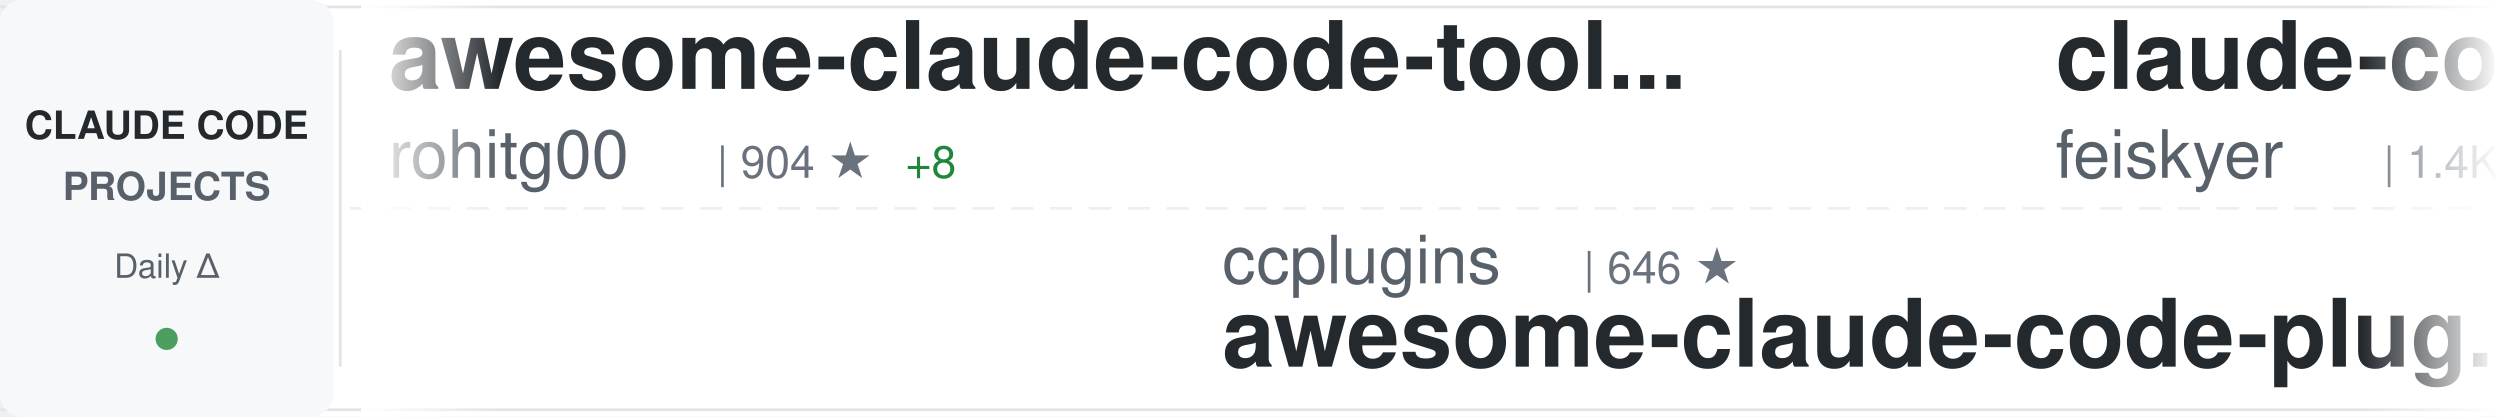
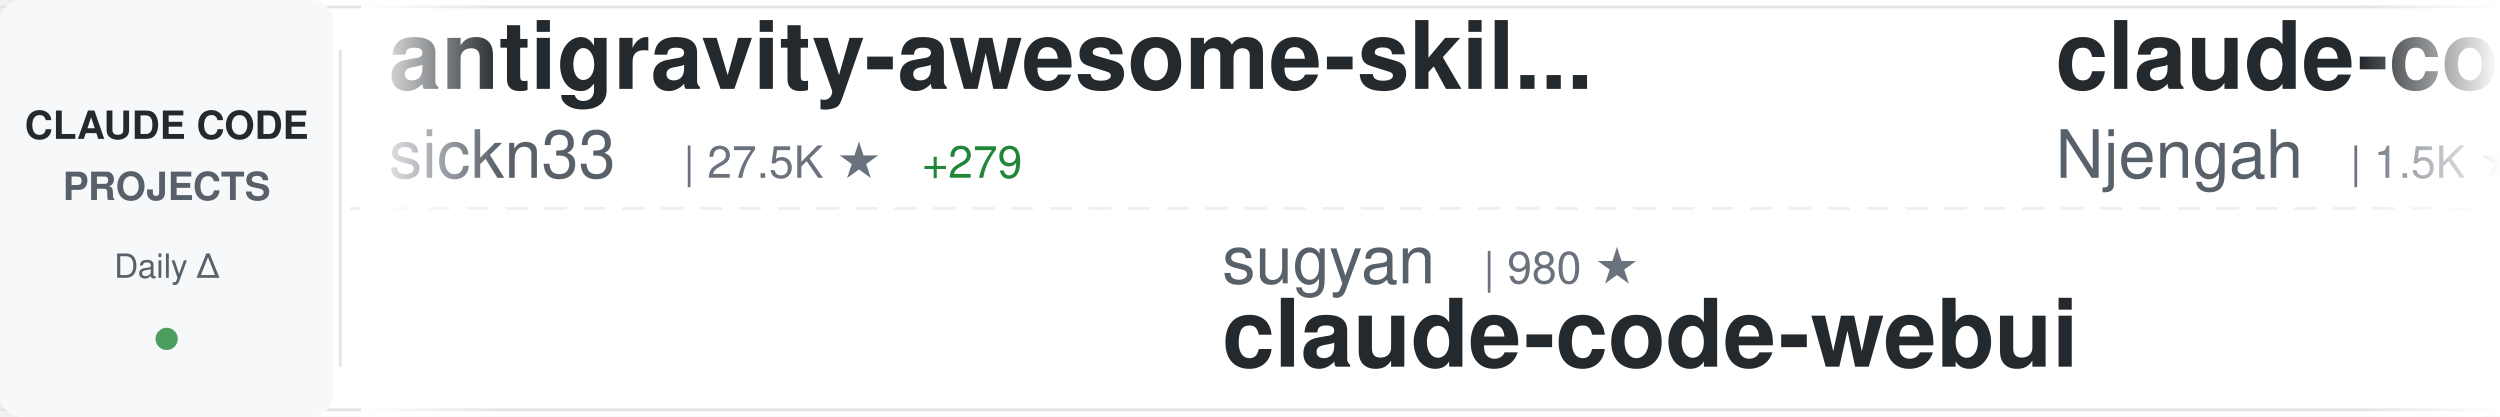
<svg xmlns="http://www.w3.org/2000/svg" width="900" height="150">
  <defs>
    <linearGradient id="awesomeLeftFade" x1="0%" y1="0%" x2="100%" y2="0%">
      <stop offset="0%" style="stop-color:#ffffff;stop-opacity:1" />
      <stop offset="100%" style="stop-color:#ffffff;stop-opacity:0" />
    </linearGradient>
    <linearGradient id="awesomeRightFade" x1="0%" y1="0%" x2="100%" y2="0%">
      <stop offset="0%" style="stop-color:#ffffff;stop-opacity:0" />
      <stop offset="100%" style="stop-color:#ffffff;stop-opacity:1" />
    </linearGradient>
  </defs>
  <rect width="900" height="150" fill="#ffffff" rx="8" />
  <rect x="0" y="2" width="900" height="1" fill="#e1e4e8" />
  <rect x="0" y="147" width="900" height="1" fill="#e1e4e8" />
  <line x1="0" y1="75" x2="900" y2="75" stroke="#e1e4e8" stroke-width="1" stroke-dasharray="8 6" opacity="0.6" />
  <rect x="0" y="0" width="120" height="150" fill="#f6f8fa" rx="8" />
  <text x="60" y="50" font-family="-apple-system, BlinkMacSystemFont, 'Segoe UI', Helvetica, Arial, sans-serif" font-size="14" font-weight="600" fill="#24292e" text-anchor="middle">CLAUDE CODE</text>
  <text x="60" y="72" font-family="-apple-system, BlinkMacSystemFont, 'Segoe UI', Helvetica, Arial, sans-serif" font-size="14" font-weight="600" fill="#586069" text-anchor="middle">PROJECTS</text>
  <text x="60" y="100" font-family="-apple-system, BlinkMacSystemFont, 'Segoe UI', Helvetica, Arial, sans-serif" font-size="12" font-weight="500" fill="#586069" text-anchor="middle">Daily Δ</text>
  <circle cx="60" cy="122" r="4" fill="#22863a" opacity="0.8" />
  <rect x="122" y="18" width="1" height="114" fill="#e1e4e8" />
  <clipPath id="awesomeTickerClip">
    <rect x="130" y="0" width="770" height="150" />
  </clipPath>
  <g clip-path="url(#awesomeTickerClip)">
    <g id="awesomeTickerItems">
      <animateTransform attributeName="transform" attributeType="XML" type="translate" from="0 0" to="-3000 0" dur="54s" repeatCount="indefinite" />
      <g transform="translate(0, 0)">
-         <text x="140" y="32" font-family="-apple-system, BlinkMacSystemFont, 'Segoe UI', Helvetica, Arial, sans-serif" font-size="34" font-weight="600" fill="#24292e">awesome-claude-code-tool...</text>
-         <text x="140" y="64" font-family="-apple-system, BlinkMacSystemFont, 'Segoe UI', Helvetica, Arial, sans-serif" font-size="24" font-weight="400" fill="#586069">rohitg00</text>
-         <text x="258" y="64" font-family="-apple-system, BlinkMacSystemFont, 'Segoe UI', Helvetica, Arial, sans-serif" font-size="16" font-weight="500" fill="#6a737d">| 904 ★</text>
-         <text x="326" y="64" font-family="-apple-system, BlinkMacSystemFont, 'Segoe UI', Helvetica, Arial, sans-serif" font-size="16" font-weight="500" fill="#22863a"> +8</text>
+         <text x="140" y="32" font-family="-apple-system, BlinkMacSystemFont, 'Segoe UI', Helvetica, Arial, sans-serif" font-size="34" font-weight="600" fill="#24292e">antigravity-awesome-skil...</text>
+         <text x="140" y="64" font-family="-apple-system, BlinkMacSystemFont, 'Segoe UI', Helvetica, Arial, sans-serif" font-size="24" font-weight="400" fill="#586069">sickn33</text>
+         <text x="246" y="64" font-family="-apple-system, BlinkMacSystemFont, 'Segoe UI', Helvetica, Arial, sans-serif" font-size="16" font-weight="500" fill="#6a737d">| 27.5K ★</text>
+         <text x="332" y="64" font-family="-apple-system, BlinkMacSystemFont, 'Segoe UI', Helvetica, Arial, sans-serif" font-size="16" font-weight="500" fill="#22863a"> +279</text>
      </g>
      <g transform="translate(300, 0)">
-         <text x="140" y="102" font-family="-apple-system, BlinkMacSystemFont, 'Segoe UI', Helvetica, Arial, sans-serif" font-size="24" font-weight="400" fill="#586069">ccplugins</text>
-         <text x="270" y="102" font-family="-apple-system, BlinkMacSystemFont, 'Segoe UI', Helvetica, Arial, sans-serif" font-size="16" font-weight="500" fill="#6a737d">| 646 ★</text>
-         <text x="140" y="132" font-family="-apple-system, BlinkMacSystemFont, 'Segoe UI', Helvetica, Arial, sans-serif" font-size="34" font-weight="600" fill="#24292e">awesome-claude-code-plug...</text>
+         <text x="140" y="102" font-family="-apple-system, BlinkMacSystemFont, 'Segoe UI', Helvetica, Arial, sans-serif" font-size="24" font-weight="400" fill="#586069">sugyan</text>
+         <text x="234" y="102" font-family="-apple-system, BlinkMacSystemFont, 'Segoe UI', Helvetica, Arial, sans-serif" font-size="16" font-weight="500" fill="#6a737d">| 980 ★</text>
+         <text x="140" y="132" font-family="-apple-system, BlinkMacSystemFont, 'Segoe UI', Helvetica, Arial, sans-serif" font-size="34" font-weight="600" fill="#24292e">claude-code-webui</text>
      </g>
      <g transform="translate(600, 0)">
-         <text x="140" y="32" font-family="-apple-system, BlinkMacSystemFont, 'Segoe UI', Helvetica, Arial, sans-serif" font-size="34" font-weight="600" fill="#24292e">claude-code-settings</text>
-         <text x="140" y="64" font-family="-apple-system, BlinkMacSystemFont, 'Segoe UI', Helvetica, Arial, sans-serif" font-size="24" font-weight="400" fill="#586069">feiskyer</text>
-         <text x="258" y="64" font-family="-apple-system, BlinkMacSystemFont, 'Segoe UI', Helvetica, Arial, sans-serif" font-size="16" font-weight="500" fill="#6a737d">| 1.4K ★</text>
-         <text x="335" y="64" font-family="-apple-system, BlinkMacSystemFont, 'Segoe UI', Helvetica, Arial, sans-serif" font-size="16" font-weight="500" fill="#22863a"> +7</text>
+         <text x="140" y="32" font-family="-apple-system, BlinkMacSystemFont, 'Segoe UI', Helvetica, Arial, sans-serif" font-size="34" font-weight="600" fill="#24292e">claude-code-cheat-sheet</text>
+         <text x="140" y="64" font-family="-apple-system, BlinkMacSystemFont, 'Segoe UI', Helvetica, Arial, sans-serif" font-size="24" font-weight="400" fill="#586069">Njengah</text>
+         <text x="246" y="64" font-family="-apple-system, BlinkMacSystemFont, 'Segoe UI', Helvetica, Arial, sans-serif" font-size="16" font-weight="500" fill="#6a737d">| 1.5K ★</text>
+         <text x="323" y="64" font-family="-apple-system, BlinkMacSystemFont, 'Segoe UI', Helvetica, Arial, sans-serif" font-size="16" font-weight="500" fill="#22863a"> +8</text>
      </g>
      <g transform="translate(900, 0)">
-         <text x="140" y="102" font-family="-apple-system, BlinkMacSystemFont, 'Segoe UI', Helvetica, Arial, sans-serif" font-size="24" font-weight="400" fill="#586069">alirezarezvani</text>
-         <text x="330" y="102" font-family="-apple-system, BlinkMacSystemFont, 'Segoe UI', Helvetica, Arial, sans-serif" font-size="16" font-weight="500" fill="#6a737d">| 7.0K ★</text>
-         <text x="407" y="102" font-family="-apple-system, BlinkMacSystemFont, 'Segoe UI', Helvetica, Arial, sans-serif" font-size="16" font-weight="500" fill="#22863a"> +199</text>
-         <text x="140" y="132" font-family="-apple-system, BlinkMacSystemFont, 'Segoe UI', Helvetica, Arial, sans-serif" font-size="34" font-weight="600" fill="#24292e">claude-skills</text>
+         <text x="140" y="102" font-family="-apple-system, BlinkMacSystemFont, 'Segoe UI', Helvetica, Arial, sans-serif" font-size="24" font-weight="400" fill="#586069">farion1231</text>
+         <text x="282" y="102" font-family="-apple-system, BlinkMacSystemFont, 'Segoe UI', Helvetica, Arial, sans-serif" font-size="16" font-weight="500" fill="#6a737d">| 33.6K ★</text>
+         <text x="368" y="102" font-family="-apple-system, BlinkMacSystemFont, 'Segoe UI', Helvetica, Arial, sans-serif" font-size="16" font-weight="500" fill="#22863a"> +564</text>
+         <text x="140" y="132" font-family="-apple-system, BlinkMacSystemFont, 'Segoe UI', Helvetica, Arial, sans-serif" font-size="34" font-weight="600" fill="#24292e">cc-switch</text>
      </g>
      <g transform="translate(1200, 0)">
-         <text x="140" y="32" font-family="-apple-system, BlinkMacSystemFont, 'Segoe UI', Helvetica, Arial, sans-serif" font-size="34" font-weight="600" fill="#24292e">claude-code-infrastructu...</text>
-         <text x="140" y="64" font-family="-apple-system, BlinkMacSystemFont, 'Segoe UI', Helvetica, Arial, sans-serif" font-size="24" font-weight="400" fill="#586069">diet103</text>
-         <text x="246" y="64" font-family="-apple-system, BlinkMacSystemFont, 'Segoe UI', Helvetica, Arial, sans-serif" font-size="16" font-weight="500" fill="#6a737d">| 9.3K ★</text>
-         <text x="323" y="64" font-family="-apple-system, BlinkMacSystemFont, 'Segoe UI', Helvetica, Arial, sans-serif" font-size="16" font-weight="500" fill="#22863a"> +12</text>
+         <text x="140" y="32" font-family="-apple-system, BlinkMacSystemFont, 'Segoe UI', Helvetica, Arial, sans-serif" font-size="34" font-weight="600" fill="#24292e">claude-code-router</text>
+         <text x="140" y="64" font-family="-apple-system, BlinkMacSystemFont, 'Segoe UI', Helvetica, Arial, sans-serif" font-size="24" font-weight="400" fill="#586069">musistudio</text>
+         <text x="282" y="64" font-family="-apple-system, BlinkMacSystemFont, 'Segoe UI', Helvetica, Arial, sans-serif" font-size="16" font-weight="500" fill="#6a737d">| 30.4K ★</text>
+         <text x="368" y="64" font-family="-apple-system, BlinkMacSystemFont, 'Segoe UI', Helvetica, Arial, sans-serif" font-size="16" font-weight="500" fill="#22863a"> +81</text>
      </g>
      <g transform="translate(1500, 0)">
-         <text x="140" y="102" font-family="-apple-system, BlinkMacSystemFont, 'Segoe UI', Helvetica, Arial, sans-serif" font-size="24" font-weight="400" fill="#586069">RichardAtCT</text>
-         <text x="294" y="102" font-family="-apple-system, BlinkMacSystemFont, 'Segoe UI', Helvetica, Arial, sans-serif" font-size="16" font-weight="500" fill="#6a737d">| 2.2K ★</text>
-         <text x="371" y="102" font-family="-apple-system, BlinkMacSystemFont, 'Segoe UI', Helvetica, Arial, sans-serif" font-size="16" font-weight="500" fill="#22863a"> +5</text>
-         <text x="140" y="132" font-family="-apple-system, BlinkMacSystemFont, 'Segoe UI', Helvetica, Arial, sans-serif" font-size="34" font-weight="600" fill="#24292e">claude-code-telegram</text>
+         <text x="140" y="102" font-family="-apple-system, BlinkMacSystemFont, 'Segoe UI', Helvetica, Arial, sans-serif" font-size="24" font-weight="400" fill="#586069">router-for-me</text>
+         <text x="318" y="102" font-family="-apple-system, BlinkMacSystemFont, 'Segoe UI', Helvetica, Arial, sans-serif" font-size="16" font-weight="500" fill="#6a737d">| 20.2K ★</text>
+         <text x="404" y="102" font-family="-apple-system, BlinkMacSystemFont, 'Segoe UI', Helvetica, Arial, sans-serif" font-size="16" font-weight="500" fill="#22863a"> +322</text>
+         <text x="140" y="132" font-family="-apple-system, BlinkMacSystemFont, 'Segoe UI', Helvetica, Arial, sans-serif" font-size="34" font-weight="600" fill="#24292e">CLIProxyAPI</text>
      </g>
      <g transform="translate(1800, 0)">
-         <text x="140" y="32" font-family="-apple-system, BlinkMacSystemFont, 'Segoe UI', Helvetica, Arial, sans-serif" font-size="34" font-weight="600" fill="#24292e">claude-code-plugins-plus...</text>
-         <text x="140" y="64" font-family="-apple-system, BlinkMacSystemFont, 'Segoe UI', Helvetica, Arial, sans-serif" font-size="24" font-weight="400" fill="#586069">jeremylongshore</text>
-         <text x="342" y="64" font-family="-apple-system, BlinkMacSystemFont, 'Segoe UI', Helvetica, Arial, sans-serif" font-size="16" font-weight="500" fill="#6a737d">| 1.7K ★</text>
-         <text x="419" y="64" font-family="-apple-system, BlinkMacSystemFont, 'Segoe UI', Helvetica, Arial, sans-serif" font-size="16" font-weight="500" fill="#22863a"> +3</text>
+         <text x="140" y="32" font-family="-apple-system, BlinkMacSystemFont, 'Segoe UI', Helvetica, Arial, sans-serif" font-size="34" font-weight="600" fill="#24292e">free-claude-code</text>
+         <text x="140" y="64" font-family="-apple-system, BlinkMacSystemFont, 'Segoe UI', Helvetica, Arial, sans-serif" font-size="24" font-weight="400" fill="#586069">Alishahryar1</text>
+         <text x="306" y="64" font-family="-apple-system, BlinkMacSystemFont, 'Segoe UI', Helvetica, Arial, sans-serif" font-size="16" font-weight="500" fill="#6a737d">| 1.1K ★</text>
+         <text x="383" y="64" font-family="-apple-system, BlinkMacSystemFont, 'Segoe UI', Helvetica, Arial, sans-serif" font-size="16" font-weight="500" fill="#22863a"> +21</text>
      </g>
      <g transform="translate(2100, 0)">
-         <text x="140" y="102" font-family="-apple-system, BlinkMacSystemFont, 'Segoe UI', Helvetica, Arial, sans-serif" font-size="24" font-weight="400" fill="#586069">timothywarner-org</text>
-         <text x="366" y="102" font-family="-apple-system, BlinkMacSystemFont, 'Segoe UI', Helvetica, Arial, sans-serif" font-size="16" font-weight="500" fill="#6a737d">| 204 ★</text>
-         <text x="140" y="132" font-family="-apple-system, BlinkMacSystemFont, 'Segoe UI', Helvetica, Arial, sans-serif" font-size="34" font-weight="600" fill="#24292e">claude-code</text>
+         <text x="140" y="102" font-family="-apple-system, BlinkMacSystemFont, 'Segoe UI', Helvetica, Arial, sans-serif" font-size="24" font-weight="400" fill="#586069">severity1</text>
+         <text x="270" y="102" font-family="-apple-system, BlinkMacSystemFont, 'Segoe UI', Helvetica, Arial, sans-serif" font-size="16" font-weight="500" fill="#6a737d">| 1.3K ★</text>
+         <text x="347" y="102" font-family="-apple-system, BlinkMacSystemFont, 'Segoe UI', Helvetica, Arial, sans-serif" font-size="16" font-weight="500" fill="#22863a"> +5</text>
+         <text x="140" y="132" font-family="-apple-system, BlinkMacSystemFont, 'Segoe UI', Helvetica, Arial, sans-serif" font-size="34" font-weight="600" fill="#24292e">claude-code-prompt-impro...</text>
      </g>
      <g transform="translate(2400, 0)">
-         <text x="140" y="32" font-family="-apple-system, BlinkMacSystemFont, 'Segoe UI', Helvetica, Arial, sans-serif" font-size="34" font-weight="600" fill="#24292e">claude-code-base-action</text>
-         <text x="140" y="64" font-family="-apple-system, BlinkMacSystemFont, 'Segoe UI', Helvetica, Arial, sans-serif" font-size="24" font-weight="400" fill="#586069">anthropics</text>
-         <text x="282" y="64" font-family="-apple-system, BlinkMacSystemFont, 'Segoe UI', Helvetica, Arial, sans-serif" font-size="16" font-weight="500" fill="#6a737d">| 624 ★</text>
-         <text x="350" y="64" font-family="-apple-system, BlinkMacSystemFont, 'Segoe UI', Helvetica, Arial, sans-serif" font-size="16" font-weight="500" fill="#22863a"> +3</text>
+         <text x="140" y="32" font-family="-apple-system, BlinkMacSystemFont, 'Segoe UI', Helvetica, Arial, sans-serif" font-size="34" font-weight="600" fill="#24292e">claude-code-templates</text>
+         <text x="140" y="64" font-family="-apple-system, BlinkMacSystemFont, 'Segoe UI', Helvetica, Arial, sans-serif" font-size="24" font-weight="400" fill="#586069">davila7</text>
+         <text x="246" y="64" font-family="-apple-system, BlinkMacSystemFont, 'Segoe UI', Helvetica, Arial, sans-serif" font-size="16" font-weight="500" fill="#6a737d">| 23.6K ★</text>
+         <text x="332" y="64" font-family="-apple-system, BlinkMacSystemFont, 'Segoe UI', Helvetica, Arial, sans-serif" font-size="16" font-weight="500" fill="#22863a"> +62</text>
      </g>
      <g transform="translate(2700, 0)">
-         <text x="140" y="102" font-family="-apple-system, BlinkMacSystemFont, 'Segoe UI', Helvetica, Arial, sans-serif" font-size="24" font-weight="400" fill="#586069">1rgs</text>
-         <text x="210" y="102" font-family="-apple-system, BlinkMacSystemFont, 'Segoe UI', Helvetica, Arial, sans-serif" font-size="16" font-weight="500" fill="#6a737d">| 3.3K ★</text>
-         <text x="287" y="102" font-family="-apple-system, BlinkMacSystemFont, 'Segoe UI', Helvetica, Arial, sans-serif" font-size="16" font-weight="500" fill="#22863a"> +9</text>
-         <text x="140" y="132" font-family="-apple-system, BlinkMacSystemFont, 'Segoe UI', Helvetica, Arial, sans-serif" font-size="34" font-weight="600" fill="#24292e">claude-code-proxy</text>
+         <text x="140" y="102" font-family="-apple-system, BlinkMacSystemFont, 'Segoe UI', Helvetica, Arial, sans-serif" font-size="24" font-weight="400" fill="#586069">qwibitai</text>
+         <text x="258" y="102" font-family="-apple-system, BlinkMacSystemFont, 'Segoe UI', Helvetica, Arial, sans-serif" font-size="16" font-weight="500" fill="#6a737d">| 25.5K ★</text>
+         <text x="344" y="102" font-family="-apple-system, BlinkMacSystemFont, 'Segoe UI', Helvetica, Arial, sans-serif" font-size="16" font-weight="500" fill="#22863a"> +172</text>
+         <text x="140" y="132" font-family="-apple-system, BlinkMacSystemFont, 'Segoe UI', Helvetica, Arial, sans-serif" font-size="34" font-weight="600" fill="#24292e">nanoclaw</text>
      </g>
      <g transform="translate(3000, 0)">
-         <text x="140" y="32" font-family="-apple-system, BlinkMacSystemFont, 'Segoe UI', Helvetica, Arial, sans-serif" font-size="34" font-weight="600" fill="#24292e">awesome-claude-code-tool...</text>
-         <text x="140" y="64" font-family="-apple-system, BlinkMacSystemFont, 'Segoe UI', Helvetica, Arial, sans-serif" font-size="24" font-weight="400" fill="#586069">rohitg00</text>
-         <text x="258" y="64" font-family="-apple-system, BlinkMacSystemFont, 'Segoe UI', Helvetica, Arial, sans-serif" font-size="16" font-weight="500" fill="#6a737d">| 904 ★</text>
-         <text x="326" y="64" font-family="-apple-system, BlinkMacSystemFont, 'Segoe UI', Helvetica, Arial, sans-serif" font-size="16" font-weight="500" fill="#22863a"> +8</text>
+         <text x="140" y="32" font-family="-apple-system, BlinkMacSystemFont, 'Segoe UI', Helvetica, Arial, sans-serif" font-size="34" font-weight="600" fill="#24292e">antigravity-awesome-skil...</text>
+         <text x="140" y="64" font-family="-apple-system, BlinkMacSystemFont, 'Segoe UI', Helvetica, Arial, sans-serif" font-size="24" font-weight="400" fill="#586069">sickn33</text>
+         <text x="246" y="64" font-family="-apple-system, BlinkMacSystemFont, 'Segoe UI', Helvetica, Arial, sans-serif" font-size="16" font-weight="500" fill="#6a737d">| 27.5K ★</text>
+         <text x="332" y="64" font-family="-apple-system, BlinkMacSystemFont, 'Segoe UI', Helvetica, Arial, sans-serif" font-size="16" font-weight="500" fill="#22863a"> +279</text>
      </g>
      <g transform="translate(3300, 0)">
-         <text x="140" y="102" font-family="-apple-system, BlinkMacSystemFont, 'Segoe UI', Helvetica, Arial, sans-serif" font-size="24" font-weight="400" fill="#586069">ccplugins</text>
-         <text x="270" y="102" font-family="-apple-system, BlinkMacSystemFont, 'Segoe UI', Helvetica, Arial, sans-serif" font-size="16" font-weight="500" fill="#6a737d">| 646 ★</text>
-         <text x="140" y="132" font-family="-apple-system, BlinkMacSystemFont, 'Segoe UI', Helvetica, Arial, sans-serif" font-size="34" font-weight="600" fill="#24292e">awesome-claude-code-plug...</text>
+         <text x="140" y="102" font-family="-apple-system, BlinkMacSystemFont, 'Segoe UI', Helvetica, Arial, sans-serif" font-size="24" font-weight="400" fill="#586069">sugyan</text>
+         <text x="234" y="102" font-family="-apple-system, BlinkMacSystemFont, 'Segoe UI', Helvetica, Arial, sans-serif" font-size="16" font-weight="500" fill="#6a737d">| 980 ★</text>
+         <text x="140" y="132" font-family="-apple-system, BlinkMacSystemFont, 'Segoe UI', Helvetica, Arial, sans-serif" font-size="34" font-weight="600" fill="#24292e">claude-code-webui</text>
      </g>
      <g transform="translate(3600, 0)">
-         <text x="140" y="32" font-family="-apple-system, BlinkMacSystemFont, 'Segoe UI', Helvetica, Arial, sans-serif" font-size="34" font-weight="600" fill="#24292e">claude-code-settings</text>
-         <text x="140" y="64" font-family="-apple-system, BlinkMacSystemFont, 'Segoe UI', Helvetica, Arial, sans-serif" font-size="24" font-weight="400" fill="#586069">feiskyer</text>
-         <text x="258" y="64" font-family="-apple-system, BlinkMacSystemFont, 'Segoe UI', Helvetica, Arial, sans-serif" font-size="16" font-weight="500" fill="#6a737d">| 1.4K ★</text>
-         <text x="335" y="64" font-family="-apple-system, BlinkMacSystemFont, 'Segoe UI', Helvetica, Arial, sans-serif" font-size="16" font-weight="500" fill="#22863a"> +7</text>
+         <text x="140" y="32" font-family="-apple-system, BlinkMacSystemFont, 'Segoe UI', Helvetica, Arial, sans-serif" font-size="34" font-weight="600" fill="#24292e">claude-code-cheat-sheet</text>
+         <text x="140" y="64" font-family="-apple-system, BlinkMacSystemFont, 'Segoe UI', Helvetica, Arial, sans-serif" font-size="24" font-weight="400" fill="#586069">Njengah</text>
+         <text x="246" y="64" font-family="-apple-system, BlinkMacSystemFont, 'Segoe UI', Helvetica, Arial, sans-serif" font-size="16" font-weight="500" fill="#6a737d">| 1.5K ★</text>
+         <text x="323" y="64" font-family="-apple-system, BlinkMacSystemFont, 'Segoe UI', Helvetica, Arial, sans-serif" font-size="16" font-weight="500" fill="#22863a"> +8</text>
      </g>
      <g transform="translate(3900, 0)">
-         <text x="140" y="102" font-family="-apple-system, BlinkMacSystemFont, 'Segoe UI', Helvetica, Arial, sans-serif" font-size="24" font-weight="400" fill="#586069">alirezarezvani</text>
-         <text x="330" y="102" font-family="-apple-system, BlinkMacSystemFont, 'Segoe UI', Helvetica, Arial, sans-serif" font-size="16" font-weight="500" fill="#6a737d">| 7.0K ★</text>
-         <text x="407" y="102" font-family="-apple-system, BlinkMacSystemFont, 'Segoe UI', Helvetica, Arial, sans-serif" font-size="16" font-weight="500" fill="#22863a"> +199</text>
-         <text x="140" y="132" font-family="-apple-system, BlinkMacSystemFont, 'Segoe UI', Helvetica, Arial, sans-serif" font-size="34" font-weight="600" fill="#24292e">claude-skills</text>
+         <text x="140" y="102" font-family="-apple-system, BlinkMacSystemFont, 'Segoe UI', Helvetica, Arial, sans-serif" font-size="24" font-weight="400" fill="#586069">farion1231</text>
+         <text x="282" y="102" font-family="-apple-system, BlinkMacSystemFont, 'Segoe UI', Helvetica, Arial, sans-serif" font-size="16" font-weight="500" fill="#6a737d">| 33.6K ★</text>
+         <text x="368" y="102" font-family="-apple-system, BlinkMacSystemFont, 'Segoe UI', Helvetica, Arial, sans-serif" font-size="16" font-weight="500" fill="#22863a"> +564</text>
+         <text x="140" y="132" font-family="-apple-system, BlinkMacSystemFont, 'Segoe UI', Helvetica, Arial, sans-serif" font-size="34" font-weight="600" fill="#24292e">cc-switch</text>
      </g>
    </g>
  </g>
  <rect x="130" y="0" width="50" height="150" fill="url(#awesomeLeftFade)" />
  <rect x="850" y="0" width="50" height="150" fill="url(#awesomeRightFade)" />
</svg>
